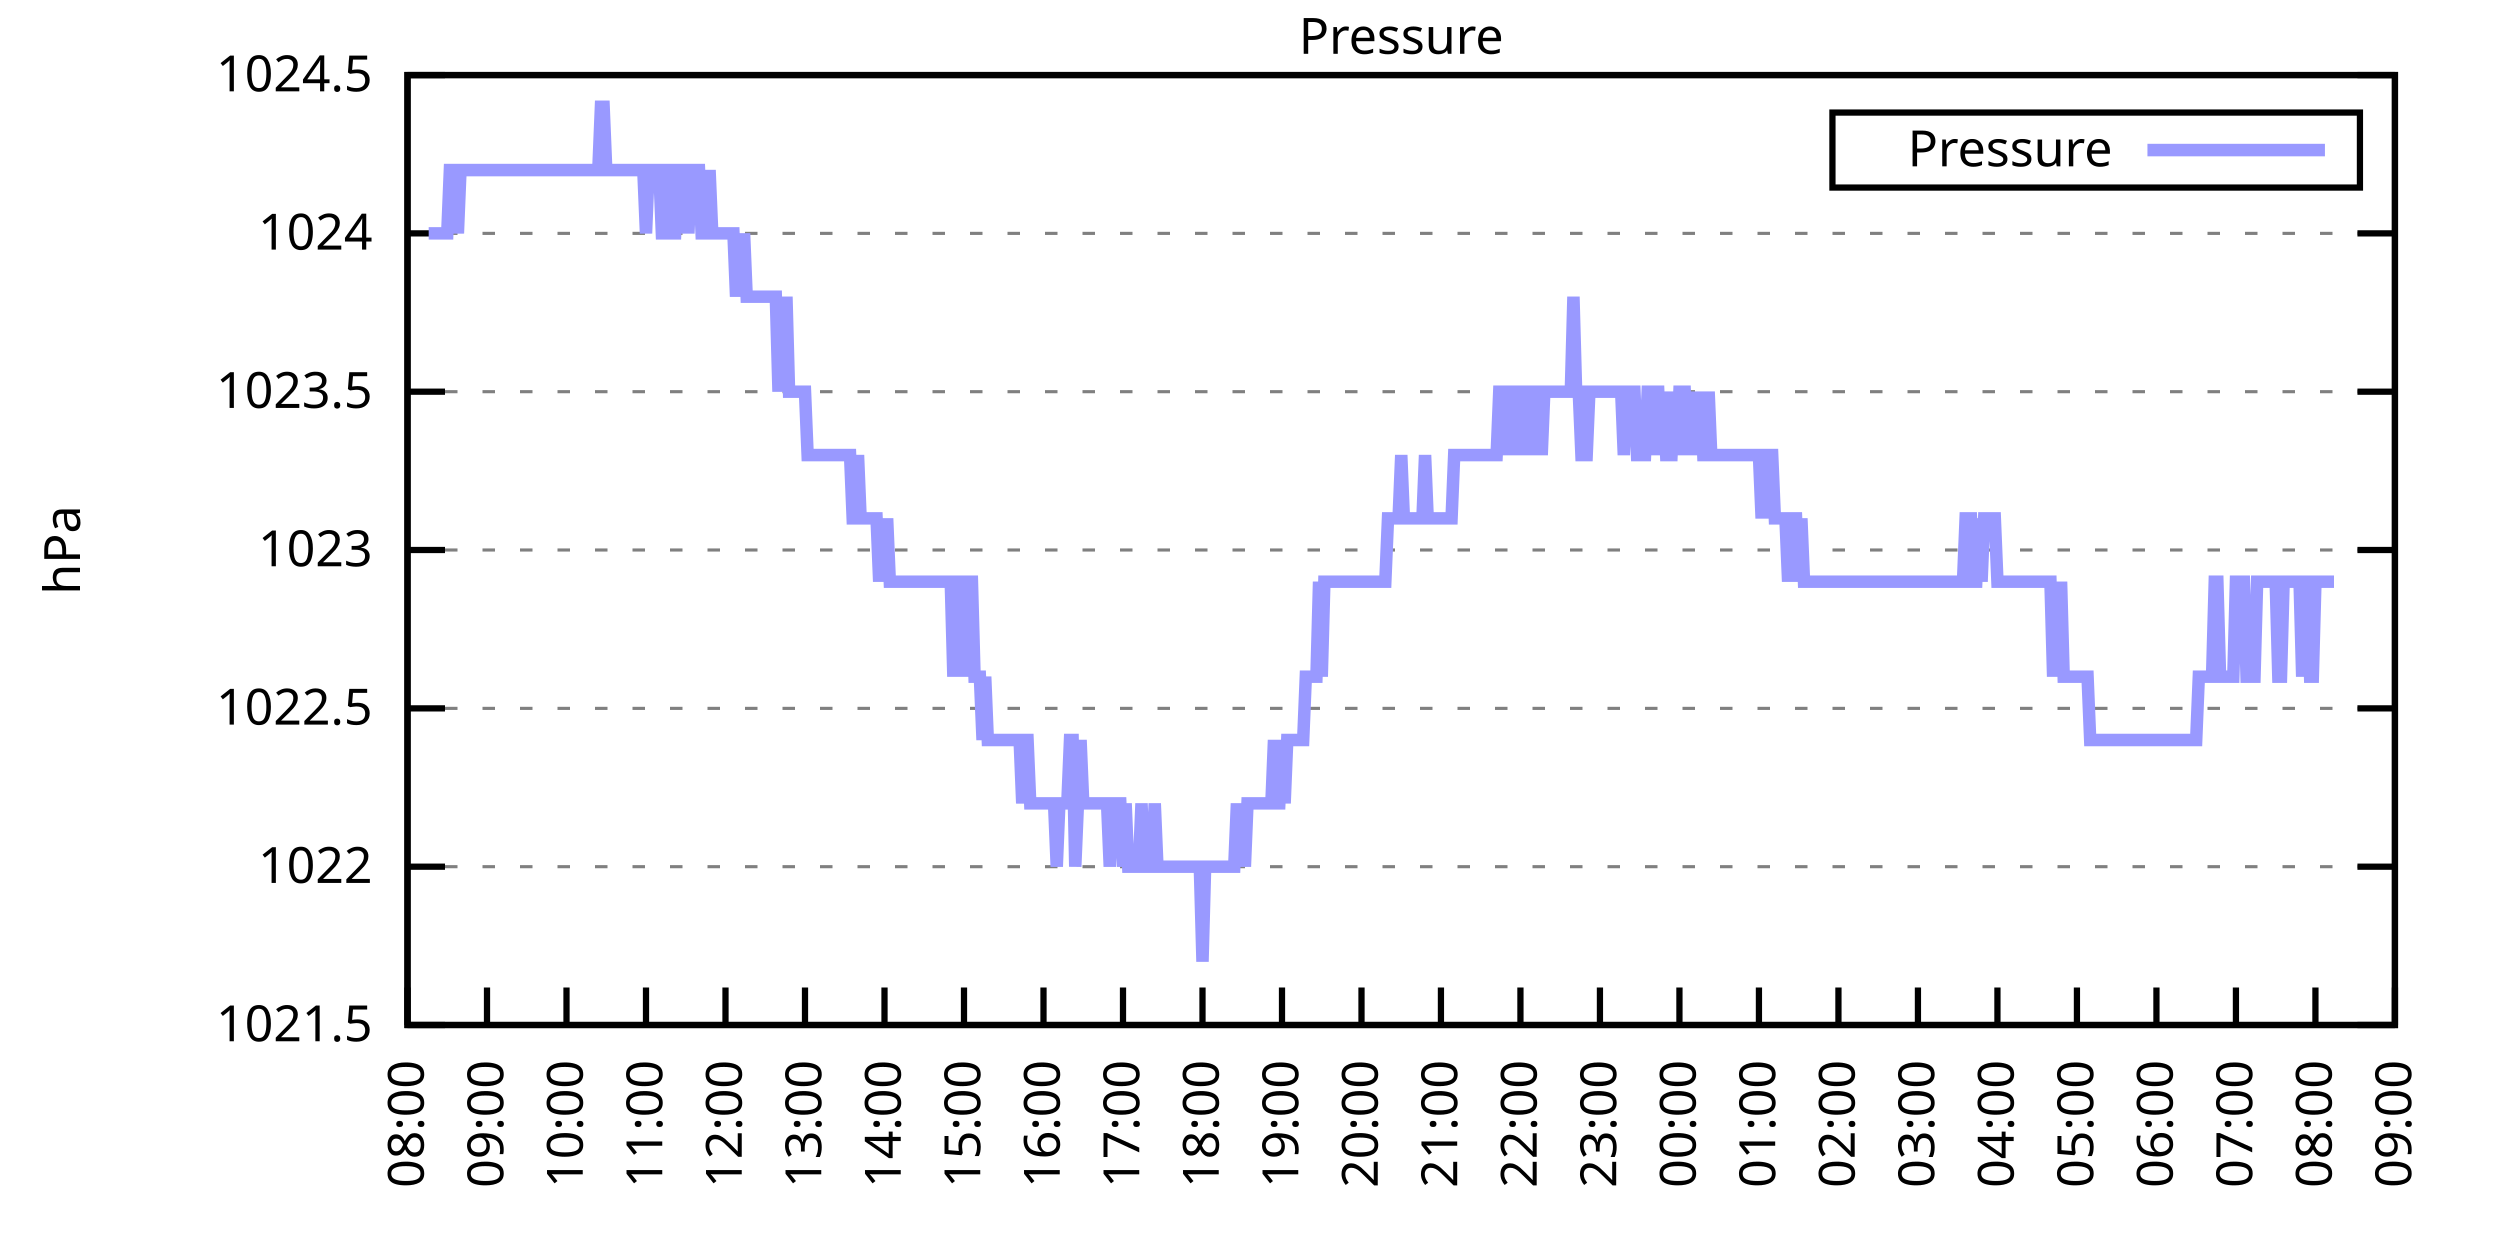
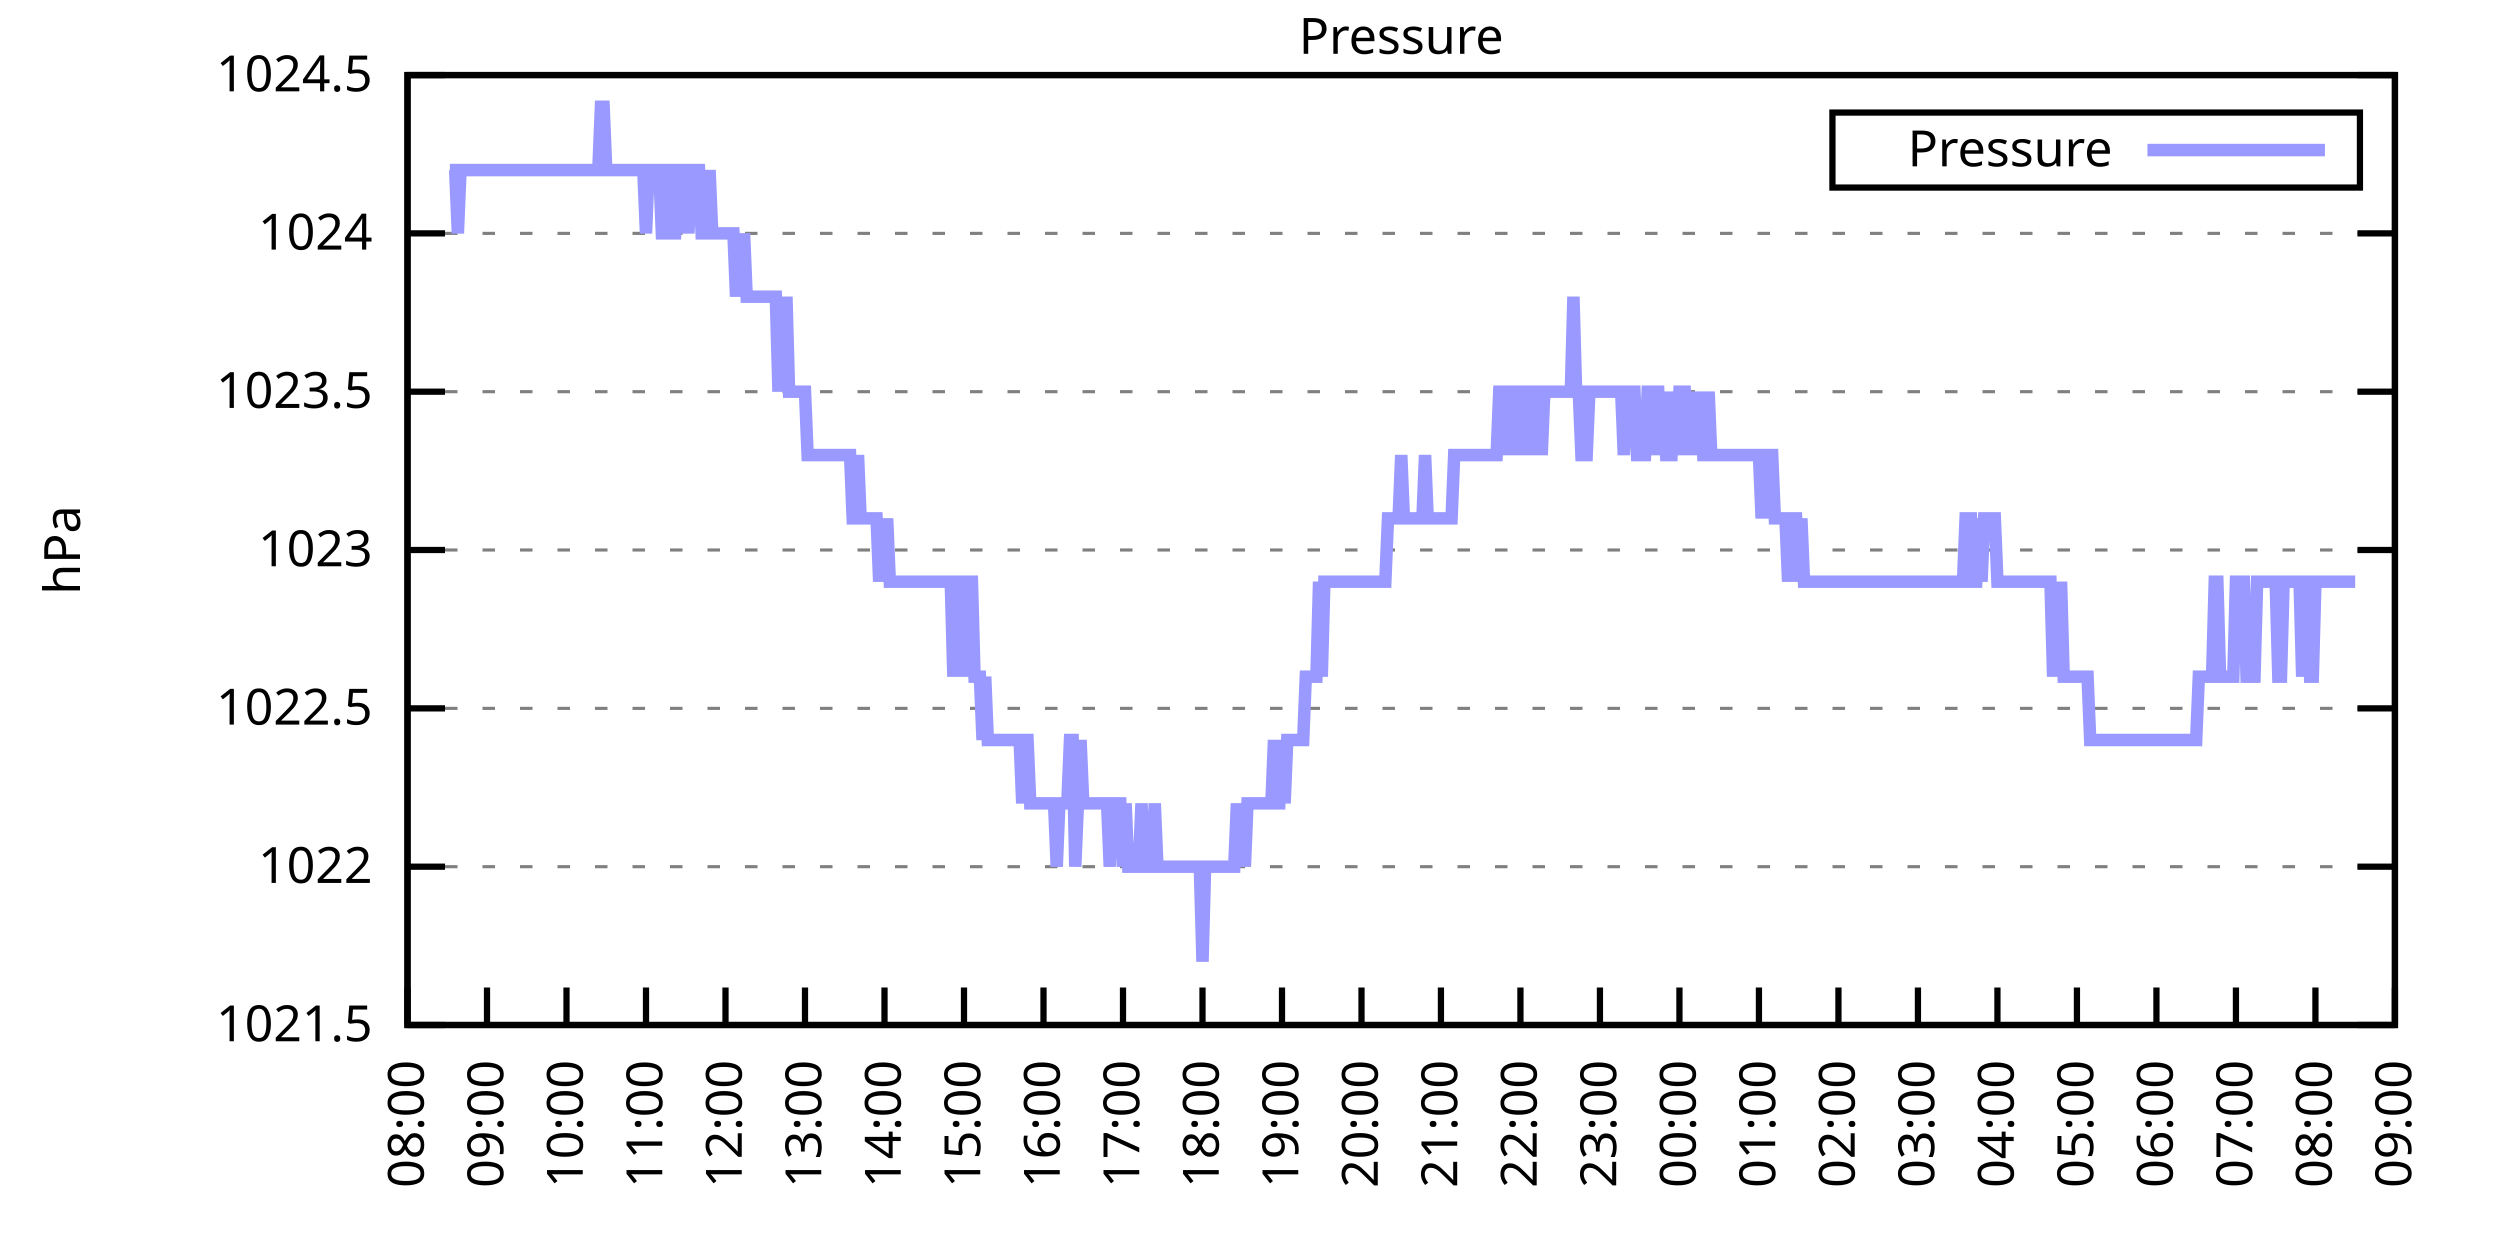
<svg xmlns="http://www.w3.org/2000/svg" xmlns:xlink="http://www.w3.org/1999/xlink" width="400" height="200" viewBox="0 0 400 200">
  <g id="gnuplot_canvas">
    <rect x="0" y="0" width="400" height="200" fill="none" />
    <defs>
      <circle id="gpDot" r="0.5" stroke-width="0.5" stroke="currentColor" />
      <path id="gpPt0" stroke-width="0.333" stroke="currentColor" d="M-1,0 h2 M0,-1 v2" />
      <path id="gpPt1" stroke-width="0.333" stroke="currentColor" d="M-1,-1 L1,1 M1,-1 L-1,1" />
      <path id="gpPt2" stroke-width="0.333" stroke="currentColor" d="M-1,0 L1,0 M0,-1 L0,1 M-1,-1 L1,1 M-1,1 L1,-1" />
      <rect id="gpPt3" stroke-width="0.333" stroke="currentColor" x="-1" y="-1" width="2" height="2" />
      <rect id="gpPt4" stroke-width="0.333" stroke="currentColor" fill="currentColor" x="-1" y="-1" width="2" height="2" />
      <circle id="gpPt5" stroke-width="0.333" stroke="currentColor" cx="0" cy="0" r="1" />
      <use xlink:href="#gpPt5" id="gpPt6" fill="currentColor" stroke="none" />
      <path id="gpPt7" stroke-width="0.333" stroke="currentColor" d="M0,-1.33 L-1.33,0.67 L1.33,0.67 z" />
      <use xlink:href="#gpPt7" id="gpPt8" fill="currentColor" stroke="none" />
      <use xlink:href="#gpPt7" id="gpPt9" stroke="currentColor" transform="rotate(180)" />
      <use xlink:href="#gpPt9" id="gpPt10" fill="currentColor" stroke="none" />
      <use xlink:href="#gpPt3" id="gpPt11" stroke="currentColor" transform="rotate(45)" />
      <use xlink:href="#gpPt11" id="gpPt12" fill="currentColor" stroke="none" />
      <path id="gpPt13" stroke-width="0.333" stroke="currentColor" d="M0,1.330 L1.265,0.411 L0.782,-1.067 L-0.782,-1.076 L-1.265,0.411 z" />
      <use xlink:href="#gpPt13" id="gpPt14" fill="currentColor" stroke="none" />
      <filter id="textbox" filterUnits="objectBoundingBox" x="0" y="0" height="1" width="1">
        <feFlood flood-color="white" flood-opacity="1" result="bgnd" />
        <feComposite in="SourceGraphic" in2="bgnd" operator="atop" />
      </filter>
      <filter id="greybox" filterUnits="objectBoundingBox" x="0" y="0" height="1" width="1">
        <feFlood flood-color="lightgrey" flood-opacity="1" result="grey" />
        <feComposite in="SourceGraphic" in2="grey" operator="atop" />
      </filter>
    </defs>
    <g fill="none" color="white" stroke="currentColor" stroke-width="1.00" stroke-linecap="butt" stroke-linejoin="miter">
</g>
    <g fill="none" color="black" stroke="currentColor" stroke-width="1.00" stroke-linecap="butt" stroke-linejoin="miter">
      <g stroke="none" shape-rendering="crispEdges">
        <polygon fill="rgb(255, 255, 255)" points="65.20,164.00 383.18,164.00 383.18,12.02 65.20,12.02 " />
      </g>
    </g>
    <g fill="none" color="black" stroke="currentColor" stroke-width="1.00" stroke-linecap="butt" stroke-linejoin="miter">
</g>
    <g fill="none" color="black" stroke="black" stroke-width="0.50" stroke-linecap="butt" stroke-linejoin="miter">
</g>
    <g fill="none" color="gray" stroke="currentColor" stroke-width="0.50" stroke-linecap="butt" stroke-linejoin="miter">
      <path stroke="gray" stroke-dasharray="2,4" class="gridline" d="M65.20,164.00 L383.19,164.00  " />
    </g>
    <g fill="none" color="gray" stroke="gray" stroke-width="1.00" stroke-linecap="butt" stroke-linejoin="miter">
</g>
    <g fill="none" color="black" stroke="currentColor" stroke-width="1.00" stroke-linecap="butt" stroke-linejoin="miter">
      <path stroke="black" d="M65.20,164.00 L71.20,164.00 M383.19,164.00 L377.19,164.00  " />
      <g transform="translate(59.60,166.60)" stroke="none" fill="black" font-family="Sans" font-size="8.00" text-anchor="end">
        <text>
          <tspan font-family="Sans"> 1021.5</tspan>
        </text>
      </g>
    </g>
    <g fill="none" color="black" stroke="currentColor" stroke-width="1.00" stroke-linecap="butt" stroke-linejoin="miter">
</g>
    <g fill="none" color="black" stroke="black" stroke-width="0.50" stroke-linecap="butt" stroke-linejoin="miter">
</g>
    <g fill="none" color="gray" stroke="currentColor" stroke-width="0.50" stroke-linecap="butt" stroke-linejoin="miter">
      <path stroke="gray" stroke-dasharray="2,4" class="gridline" d="M65.20,138.67 L383.19,138.67  " />
    </g>
    <g fill="none" color="gray" stroke="gray" stroke-width="1.00" stroke-linecap="butt" stroke-linejoin="miter">
</g>
    <g fill="none" color="black" stroke="currentColor" stroke-width="1.00" stroke-linecap="butt" stroke-linejoin="miter">
      <path stroke="black" d="M65.20,138.67 L71.20,138.67 M383.19,138.67 L377.19,138.67  " />
      <g transform="translate(59.60,141.27)" stroke="none" fill="black" font-family="Sans" font-size="8.00" text-anchor="end">
        <text>
          <tspan font-family="Sans"> 1022</tspan>
        </text>
      </g>
    </g>
    <g fill="none" color="black" stroke="currentColor" stroke-width="1.00" stroke-linecap="butt" stroke-linejoin="miter">
</g>
    <g fill="none" color="black" stroke="black" stroke-width="0.50" stroke-linecap="butt" stroke-linejoin="miter">
</g>
    <g fill="none" color="gray" stroke="currentColor" stroke-width="0.50" stroke-linecap="butt" stroke-linejoin="miter">
      <path stroke="gray" stroke-dasharray="2,4" class="gridline" d="M65.20,113.34 L383.19,113.34  " />
    </g>
    <g fill="none" color="gray" stroke="gray" stroke-width="1.00" stroke-linecap="butt" stroke-linejoin="miter">
</g>
    <g fill="none" color="black" stroke="currentColor" stroke-width="1.00" stroke-linecap="butt" stroke-linejoin="miter">
      <path stroke="black" d="M65.20,113.34 L71.20,113.34 M383.19,113.34 L377.19,113.34  " />
      <g transform="translate(59.60,115.94)" stroke="none" fill="black" font-family="Sans" font-size="8.00" text-anchor="end">
        <text>
          <tspan font-family="Sans"> 1022.5</tspan>
        </text>
      </g>
    </g>
    <g fill="none" color="black" stroke="currentColor" stroke-width="1.00" stroke-linecap="butt" stroke-linejoin="miter">
</g>
    <g fill="none" color="black" stroke="black" stroke-width="0.50" stroke-linecap="butt" stroke-linejoin="miter">
</g>
    <g fill="none" color="gray" stroke="currentColor" stroke-width="0.50" stroke-linecap="butt" stroke-linejoin="miter">
      <path stroke="gray" stroke-dasharray="2,4" class="gridline" d="M65.20,88.00 L383.19,88.00  " />
    </g>
    <g fill="none" color="gray" stroke="gray" stroke-width="1.00" stroke-linecap="butt" stroke-linejoin="miter">
</g>
    <g fill="none" color="black" stroke="currentColor" stroke-width="1.00" stroke-linecap="butt" stroke-linejoin="miter">
      <path stroke="black" d="M65.20,88.00 L71.20,88.00 M383.19,88.00 L377.19,88.00  " />
      <g transform="translate(59.60,90.60)" stroke="none" fill="black" font-family="Sans" font-size="8.00" text-anchor="end">
        <text>
          <tspan font-family="Sans"> 1023</tspan>
        </text>
      </g>
    </g>
    <g fill="none" color="black" stroke="currentColor" stroke-width="1.00" stroke-linecap="butt" stroke-linejoin="miter">
</g>
    <g fill="none" color="black" stroke="black" stroke-width="0.50" stroke-linecap="butt" stroke-linejoin="miter">
</g>
    <g fill="none" color="gray" stroke="currentColor" stroke-width="0.50" stroke-linecap="butt" stroke-linejoin="miter">
      <path stroke="gray" stroke-dasharray="2,4" class="gridline" d="M65.20,62.67 L383.19,62.67  " />
    </g>
    <g fill="none" color="gray" stroke="gray" stroke-width="1.00" stroke-linecap="butt" stroke-linejoin="miter">
</g>
    <g fill="none" color="black" stroke="currentColor" stroke-width="1.00" stroke-linecap="butt" stroke-linejoin="miter">
      <path stroke="black" d="M65.20,62.67 L71.20,62.67 M383.19,62.67 L377.19,62.67  " />
      <g transform="translate(59.60,65.27)" stroke="none" fill="black" font-family="Sans" font-size="8.00" text-anchor="end">
        <text>
          <tspan font-family="Sans"> 1023.5</tspan>
        </text>
      </g>
    </g>
    <g fill="none" color="black" stroke="currentColor" stroke-width="1.00" stroke-linecap="butt" stroke-linejoin="miter">
</g>
    <g fill="none" color="black" stroke="black" stroke-width="0.50" stroke-linecap="butt" stroke-linejoin="miter">
</g>
    <g fill="none" color="gray" stroke="currentColor" stroke-width="0.50" stroke-linecap="butt" stroke-linejoin="miter">
      <path stroke="gray" stroke-dasharray="2,4" class="gridline" d="M65.20,37.34 L383.19,37.34  " />
    </g>
    <g fill="none" color="gray" stroke="gray" stroke-width="1.00" stroke-linecap="butt" stroke-linejoin="miter">
</g>
    <g fill="none" color="black" stroke="currentColor" stroke-width="1.00" stroke-linecap="butt" stroke-linejoin="miter">
      <path stroke="black" d="M65.20,37.34 L71.20,37.34 M383.19,37.34 L377.19,37.34  " />
      <g transform="translate(59.60,39.94)" stroke="none" fill="black" font-family="Sans" font-size="8.00" text-anchor="end">
        <text>
          <tspan font-family="Sans"> 1024</tspan>
        </text>
      </g>
    </g>
    <g fill="none" color="black" stroke="currentColor" stroke-width="1.00" stroke-linecap="butt" stroke-linejoin="miter">
</g>
    <g fill="none" color="black" stroke="black" stroke-width="0.50" stroke-linecap="butt" stroke-linejoin="miter">
</g>
    <g fill="none" color="gray" stroke="currentColor" stroke-width="0.50" stroke-linecap="butt" stroke-linejoin="miter">
      <path stroke="gray" stroke-dasharray="2,4" class="gridline" d="M65.20,12.01 L383.19,12.01  " />
    </g>
    <g fill="none" color="gray" stroke="gray" stroke-width="1.00" stroke-linecap="butt" stroke-linejoin="miter">
</g>
    <g fill="none" color="black" stroke="currentColor" stroke-width="1.00" stroke-linecap="butt" stroke-linejoin="miter">
      <path stroke="black" d="M65.20,12.01 L71.20,12.01 M383.19,12.01 L377.19,12.01  " />
      <g transform="translate(59.60,14.61)" stroke="none" fill="black" font-family="Sans" font-size="8.00" text-anchor="end">
        <text>
          <tspan font-family="Sans"> 1024.5</tspan>
        </text>
      </g>
    </g>
    <g fill="none" color="black" stroke="currentColor" stroke-width="1.00" stroke-linecap="butt" stroke-linejoin="miter">
      <path stroke="black" d="M65.20,164.00 L65.20,158.00  " />
      <g transform="translate(67.80,169.60) rotate(270.00)" stroke="none" fill="black" font-family="Sans" font-size="8.00" text-anchor="end">
        <text>
          <tspan font-family="Sans">08:00</tspan>
        </text>
      </g>
    </g>
    <g fill="none" color="black" stroke="currentColor" stroke-width="1.00" stroke-linecap="butt" stroke-linejoin="miter">
      <path stroke="black" d="M77.92,164.00 L77.92,158.00  " />
      <g transform="translate(80.52,169.60) rotate(270.00)" stroke="none" fill="black" font-family="Sans" font-size="8.00" text-anchor="end">
        <text>
          <tspan font-family="Sans">09:00</tspan>
        </text>
      </g>
    </g>
    <g fill="none" color="black" stroke="currentColor" stroke-width="1.00" stroke-linecap="butt" stroke-linejoin="miter">
      <path stroke="black" d="M90.64,164.00 L90.64,158.00  " />
      <g transform="translate(93.24,169.60) rotate(270.00)" stroke="none" fill="black" font-family="Sans" font-size="8.00" text-anchor="end">
        <text>
          <tspan font-family="Sans">10:00</tspan>
        </text>
      </g>
    </g>
    <g fill="none" color="black" stroke="currentColor" stroke-width="1.00" stroke-linecap="butt" stroke-linejoin="miter">
      <path stroke="black" d="M103.36,164.00 L103.36,158.00  " />
      <g transform="translate(105.96,169.60) rotate(270.00)" stroke="none" fill="black" font-family="Sans" font-size="8.00" text-anchor="end">
        <text>
          <tspan font-family="Sans">11:00</tspan>
        </text>
      </g>
    </g>
    <g fill="none" color="black" stroke="currentColor" stroke-width="1.00" stroke-linecap="butt" stroke-linejoin="miter">
      <path stroke="black" d="M116.08,164.00 L116.08,158.00  " />
      <g transform="translate(118.68,169.60) rotate(270.00)" stroke="none" fill="black" font-family="Sans" font-size="8.00" text-anchor="end">
        <text>
          <tspan font-family="Sans">12:00</tspan>
        </text>
      </g>
    </g>
    <g fill="none" color="black" stroke="currentColor" stroke-width="1.00" stroke-linecap="butt" stroke-linejoin="miter">
      <path stroke="black" d="M128.80,164.00 L128.80,158.00  " />
      <g transform="translate(131.40,169.60) rotate(270.00)" stroke="none" fill="black" font-family="Sans" font-size="8.00" text-anchor="end">
        <text>
          <tspan font-family="Sans">13:00</tspan>
        </text>
      </g>
    </g>
    <g fill="none" color="black" stroke="currentColor" stroke-width="1.00" stroke-linecap="butt" stroke-linejoin="miter">
      <path stroke="black" d="M141.52,164.00 L141.52,158.00  " />
      <g transform="translate(144.12,169.60) rotate(270.00)" stroke="none" fill="black" font-family="Sans" font-size="8.00" text-anchor="end">
        <text>
          <tspan font-family="Sans">14:00</tspan>
        </text>
      </g>
    </g>
    <g fill="none" color="black" stroke="currentColor" stroke-width="1.00" stroke-linecap="butt" stroke-linejoin="miter">
      <path stroke="black" d="M154.24,164.00 L154.24,158.00  " />
      <g transform="translate(156.84,169.60) rotate(270.00)" stroke="none" fill="black" font-family="Sans" font-size="8.00" text-anchor="end">
        <text>
          <tspan font-family="Sans">15:00</tspan>
        </text>
      </g>
    </g>
    <g fill="none" color="black" stroke="currentColor" stroke-width="1.00" stroke-linecap="butt" stroke-linejoin="miter">
      <path stroke="black" d="M166.96,164.00 L166.96,158.00  " />
      <g transform="translate(169.56,169.60) rotate(270.00)" stroke="none" fill="black" font-family="Sans" font-size="8.00" text-anchor="end">
        <text>
          <tspan font-family="Sans">16:00</tspan>
        </text>
      </g>
    </g>
    <g fill="none" color="black" stroke="currentColor" stroke-width="1.00" stroke-linecap="butt" stroke-linejoin="miter">
      <path stroke="black" d="M179.68,164.00 L179.68,158.00  " />
      <g transform="translate(182.28,169.60) rotate(270.00)" stroke="none" fill="black" font-family="Sans" font-size="8.00" text-anchor="end">
        <text>
          <tspan font-family="Sans">17:00</tspan>
        </text>
      </g>
    </g>
    <g fill="none" color="black" stroke="currentColor" stroke-width="1.00" stroke-linecap="butt" stroke-linejoin="miter">
      <path stroke="black" d="M192.40,164.00 L192.40,158.00  " />
      <g transform="translate(195.00,169.60) rotate(270.00)" stroke="none" fill="black" font-family="Sans" font-size="8.00" text-anchor="end">
        <text>
          <tspan font-family="Sans">18:00</tspan>
        </text>
      </g>
    </g>
    <g fill="none" color="black" stroke="currentColor" stroke-width="1.00" stroke-linecap="butt" stroke-linejoin="miter">
      <path stroke="black" d="M205.12,164.00 L205.12,158.00  " />
      <g transform="translate(207.72,169.60) rotate(270.00)" stroke="none" fill="black" font-family="Sans" font-size="8.00" text-anchor="end">
        <text>
          <tspan font-family="Sans">19:00</tspan>
        </text>
      </g>
    </g>
    <g fill="none" color="black" stroke="currentColor" stroke-width="1.00" stroke-linecap="butt" stroke-linejoin="miter">
      <path stroke="black" d="M217.84,164.00 L217.84,158.00  " />
      <g transform="translate(220.44,169.60) rotate(270.00)" stroke="none" fill="black" font-family="Sans" font-size="8.00" text-anchor="end">
        <text>
          <tspan font-family="Sans">20:00</tspan>
        </text>
      </g>
    </g>
    <g fill="none" color="black" stroke="currentColor" stroke-width="1.00" stroke-linecap="butt" stroke-linejoin="miter">
      <path stroke="black" d="M230.55,164.00 L230.55,158.00  " />
      <g transform="translate(233.15,169.60) rotate(270.00)" stroke="none" fill="black" font-family="Sans" font-size="8.00" text-anchor="end">
        <text>
          <tspan font-family="Sans">21:00</tspan>
        </text>
      </g>
    </g>
    <g fill="none" color="black" stroke="currentColor" stroke-width="1.00" stroke-linecap="butt" stroke-linejoin="miter">
      <path stroke="black" d="M243.27,164.00 L243.27,158.00  " />
      <g transform="translate(245.87,169.60) rotate(270.00)" stroke="none" fill="black" font-family="Sans" font-size="8.00" text-anchor="end">
        <text>
          <tspan font-family="Sans">22:00</tspan>
        </text>
      </g>
    </g>
    <g fill="none" color="black" stroke="currentColor" stroke-width="1.00" stroke-linecap="butt" stroke-linejoin="miter">
      <path stroke="black" d="M255.99,164.00 L255.99,158.00  " />
      <g transform="translate(258.59,169.60) rotate(270.00)" stroke="none" fill="black" font-family="Sans" font-size="8.00" text-anchor="end">
        <text>
          <tspan font-family="Sans">23:00</tspan>
        </text>
      </g>
    </g>
    <g fill="none" color="black" stroke="currentColor" stroke-width="1.00" stroke-linecap="butt" stroke-linejoin="miter">
      <path stroke="black" d="M268.71,164.00 L268.71,158.00  " />
      <g transform="translate(271.31,169.60) rotate(270.00)" stroke="none" fill="black" font-family="Sans" font-size="8.00" text-anchor="end">
        <text>
          <tspan font-family="Sans">00:00</tspan>
        </text>
      </g>
    </g>
    <g fill="none" color="black" stroke="currentColor" stroke-width="1.00" stroke-linecap="butt" stroke-linejoin="miter">
      <path stroke="black" d="M281.43,164.00 L281.43,158.00  " />
      <g transform="translate(284.03,169.60) rotate(270.00)" stroke="none" fill="black" font-family="Sans" font-size="8.00" text-anchor="end">
        <text>
          <tspan font-family="Sans">01:00</tspan>
        </text>
      </g>
    </g>
    <g fill="none" color="black" stroke="currentColor" stroke-width="1.00" stroke-linecap="butt" stroke-linejoin="miter">
      <path stroke="black" d="M294.15,164.00 L294.15,158.00  " />
      <g transform="translate(296.75,169.60) rotate(270.00)" stroke="none" fill="black" font-family="Sans" font-size="8.00" text-anchor="end">
        <text>
          <tspan font-family="Sans">02:00</tspan>
        </text>
      </g>
    </g>
    <g fill="none" color="black" stroke="currentColor" stroke-width="1.00" stroke-linecap="butt" stroke-linejoin="miter">
      <path stroke="black" d="M306.87,164.00 L306.87,158.00  " />
      <g transform="translate(309.47,169.60) rotate(270.00)" stroke="none" fill="black" font-family="Sans" font-size="8.00" text-anchor="end">
        <text>
          <tspan font-family="Sans">03:00</tspan>
        </text>
      </g>
    </g>
    <g fill="none" color="black" stroke="currentColor" stroke-width="1.00" stroke-linecap="butt" stroke-linejoin="miter">
      <path stroke="black" d="M319.59,164.00 L319.59,158.00  " />
      <g transform="translate(322.19,169.60) rotate(270.00)" stroke="none" fill="black" font-family="Sans" font-size="8.00" text-anchor="end">
        <text>
          <tspan font-family="Sans">04:00</tspan>
        </text>
      </g>
    </g>
    <g fill="none" color="black" stroke="currentColor" stroke-width="1.00" stroke-linecap="butt" stroke-linejoin="miter">
      <path stroke="black" d="M332.31,164.00 L332.31,158.00  " />
      <g transform="translate(334.91,169.60) rotate(270.00)" stroke="none" fill="black" font-family="Sans" font-size="8.00" text-anchor="end">
        <text>
          <tspan font-family="Sans">05:00</tspan>
        </text>
      </g>
    </g>
    <g fill="none" color="black" stroke="currentColor" stroke-width="1.00" stroke-linecap="butt" stroke-linejoin="miter">
      <path stroke="black" d="M345.03,164.00 L345.03,158.00  " />
      <g transform="translate(347.63,169.60) rotate(270.00)" stroke="none" fill="black" font-family="Sans" font-size="8.00" text-anchor="end">
        <text>
          <tspan font-family="Sans">06:00</tspan>
        </text>
      </g>
    </g>
    <g fill="none" color="black" stroke="currentColor" stroke-width="1.00" stroke-linecap="butt" stroke-linejoin="miter">
      <path stroke="black" d="M357.75,164.00 L357.75,158.00  " />
      <g transform="translate(360.35,169.60) rotate(270.00)" stroke="none" fill="black" font-family="Sans" font-size="8.00" text-anchor="end">
        <text>
          <tspan font-family="Sans">07:00</tspan>
        </text>
      </g>
    </g>
    <g fill="none" color="black" stroke="currentColor" stroke-width="1.00" stroke-linecap="butt" stroke-linejoin="miter">
      <path stroke="black" d="M370.47,164.00 L370.47,158.00  " />
      <g transform="translate(373.07,169.60) rotate(270.00)" stroke="none" fill="black" font-family="Sans" font-size="8.00" text-anchor="end">
        <text>
          <tspan font-family="Sans">08:00</tspan>
        </text>
      </g>
    </g>
    <g fill="none" color="black" stroke="currentColor" stroke-width="1.00" stroke-linecap="butt" stroke-linejoin="miter">
      <path stroke="black" d="M383.19,164.00 L383.19,158.00  " />
      <g transform="translate(385.79,169.60) rotate(270.00)" stroke="none" fill="black" font-family="Sans" font-size="8.00" text-anchor="end">
        <text>
          <tspan font-family="Sans">09:00</tspan>
        </text>
      </g>
    </g>
    <g fill="none" color="black" stroke="currentColor" stroke-width="1.00" stroke-linecap="butt" stroke-linejoin="miter">
</g>
    <g fill="none" color="black" stroke="currentColor" stroke-width="1.00" stroke-linecap="butt" stroke-linejoin="miter">
      <path stroke="black" d="M65.20,12.01 L65.20,164.00 L383.19,164.00 L383.19,12.01 L65.20,12.01 Z  " />
    </g>
    <g fill="none" color="black" stroke="currentColor" stroke-width="1.00" stroke-linecap="butt" stroke-linejoin="miter">
</g>
    <g fill="none" color="black" stroke="currentColor" stroke-width="1.00" stroke-linecap="butt" stroke-linejoin="miter">
      <path stroke="black" d="M293.19,30.01 L293.19,18.01 L377.59,18.01 L377.59,30.01 L293.19,30.01 Z  " />
    </g>
    <g id="Pressure_plot_1">
      <g fill="none" color="white" stroke="black" stroke-width="2.00" stroke-linecap="butt" stroke-linejoin="miter">
</g>
      <g fill="none" color="black" stroke="currentColor" stroke-width="2.00" stroke-linecap="butt" stroke-linejoin="miter">
        <g transform="translate(337.99,26.61)" stroke="none" fill="black" font-family="Sans" font-size="8.00" text-anchor="end">
          <text>
            <tspan font-family="Sans">Pressure</tspan>
          </text>
        </g>
      </g>
      <g fill="none" color="black" stroke="currentColor" stroke-width="2.00" stroke-linecap="butt" stroke-linejoin="miter">
-         <path stroke="rgb(153, 153, 255)" d="M343.59,24.01 L371.99,24.01 M68.59,37.34 L69.02,37.34 L69.44,37.34 L69.86,37.34 L70.29,37.34 L70.71,37.34   L71.14,37.34 L71.56,37.34 L71.98,27.21 L72.41,27.21 L72.83,27.21 L73.26,37.34 L73.68,27.21 L74.10,27.21   L74.53,27.21 L74.95,27.21 L75.38,27.21 L75.80,27.21 L76.22,27.21 L76.65,27.21 L77.07,27.21 L77.50,27.21   L77.92,27.21 L78.34,27.21 L78.77,27.21 L79.19,27.21 L79.62,27.21 L80.04,27.21 L80.46,27.21 L80.89,27.21   L81.31,27.21 L81.74,27.21 L82.16,27.21 L82.58,27.21 L83.01,27.21 L83.43,27.21 L83.86,27.21 L84.28,27.21   L84.70,27.21 L85.13,27.21 L85.55,27.21 L85.98,27.21 L86.40,27.21 L86.82,27.21 L87.25,27.21 L87.67,27.21   L88.10,27.21 L88.52,27.21 L88.94,27.21 L89.37,27.21 L89.79,27.21 L90.22,27.21 L90.64,27.21 L91.06,27.21   L91.49,27.21 L91.91,27.21 L92.34,27.21 L92.76,27.21 L93.18,27.21 L93.61,27.21 L94.03,27.21 L94.46,27.21   L94.88,27.21 L95.30,27.21 L95.73,27.21 L96.15,17.08 L96.58,17.08 L97.00,27.21 L97.42,27.21 L97.85,27.21   L98.27,27.21 L98.69,27.21 L99.12,27.21 L99.54,27.21 L99.97,27.21 L100.39,27.21 L100.81,27.21 L101.24,27.21   L101.66,27.21 L102.09,27.21 L102.51,27.21 L102.93,27.21 L103.36,37.34 L103.78,27.21 L104.21,27.21 L104.63,27.21   L105.05,27.21 L105.48,27.21 L105.90,37.34 L106.33,37.34 L106.75,27.21 L107.17,27.21 L107.60,37.34 L108.02,37.34   L108.45,27.21 L108.87,27.21 L109.29,37.34 L109.72,27.21 L110.14,37.34 L110.57,27.21 L110.99,27.21 L111.41,27.21   L111.84,27.21 L112.26,37.34 L112.69,37.34 L113.11,37.34 L113.53,27.21 L113.96,37.34 L114.38,37.34 L114.81,37.34   L115.23,37.34 L115.65,37.34 L116.08,37.34 L116.50,37.34 L116.93,37.34 L117.35,37.34 L117.77,47.47 L118.20,37.34   L118.62,47.47 L119.05,37.34 L119.47,47.47 L119.89,47.47 L120.32,47.47 L120.74,47.47 L121.17,47.47 L121.59,47.47   L122.01,47.47 L122.44,47.47 L122.86,47.47 L123.29,47.47 L123.71,47.47 L124.13,47.47 L124.56,62.67 L124.98,47.47   L125.41,62.67 L125.83,47.47 L126.25,62.67 L126.68,62.67 L127.10,62.67 L127.53,62.67 L127.95,62.67 L128.37,62.67   L128.80,62.67 L129.22,72.81 L129.65,72.81 L130.07,72.81 L130.49,72.81 L130.92,72.81 L131.34,72.81 L131.77,72.81   L132.19,72.81 L132.61,72.81 L133.04,72.81 L133.46,72.81 L133.89,72.81 L134.31,72.81 L134.73,72.81 L135.16,72.81   L135.58,72.81 L136.01,72.81 L136.43,82.94 L136.85,82.94 L137.28,72.81 L137.70,82.94 L138.13,82.94 L138.55,82.94   L138.97,82.94 L139.40,82.94 L139.82,82.94 L140.25,82.94 L140.67,93.07 L141.09,82.94 L141.52,93.07 L141.94,82.94   L142.37,93.07 L142.79,93.07 L143.21,93.07 L143.64,93.07 L144.06,93.07 L144.49,93.07 L144.91,93.07 L145.33,93.07   L145.76,93.07 L146.18,93.07 L146.61,93.07 L147.03,93.07 L147.45,93.07 L147.88,93.07 L148.30,93.07 L148.73,93.07   L149.15,93.07 L149.57,93.07 L150.00,93.07 L150.42,93.07 L150.85,93.07 L151.27,93.07 L151.69,93.07 L152.12,93.07   L152.54,108.27 L152.97,93.07 L153.39,93.07 L153.81,93.07 L154.24,108.27 L154.66,93.07 L155.09,93.07 L155.51,93.07   L155.93,108.27 L156.36,108.27 L156.78,108.27 L157.21,118.40 L157.63,108.27 L158.05,118.40 L158.48,118.40 L158.90,118.40   L159.33,118.40 L159.75,118.40 L160.17,118.40 L160.60,118.40 L161.02,118.40 L161.44,118.40 L161.87,118.40 L162.29,118.40   L162.72,118.40 L163.14,118.40 L163.56,128.54 L163.99,118.40 L164.41,118.40 L164.84,128.54 L165.26,128.54 L165.68,128.54   L166.11,128.54 L166.53,128.54 L166.96,128.54 L167.38,128.54 L167.80,128.54 L168.23,128.54 L168.65,128.54 L169.08,138.67   L169.50,128.54 L169.92,128.54 L170.35,128.54 L170.77,128.54 L171.20,118.40 L171.62,118.40 L172.04,138.67 L172.47,128.54   L172.89,118.40 L173.32,128.54 L173.74,128.54 L174.16,128.54 L174.59,128.54 L175.01,128.54 L175.44,128.54 L175.86,128.54   L176.28,128.54 L176.71,128.54 L177.13,128.54 L177.56,138.67 L177.98,128.54 L178.40,128.54 L178.83,128.54 L179.25,128.54   L179.68,138.67 L180.10,128.54 L180.52,138.67 L180.95,138.67 L181.37,138.67 L181.80,138.67 L182.22,138.67 L182.64,128.54   L183.07,138.67 L183.49,138.67 L183.92,138.67 L184.34,138.67 L184.76,128.54 L185.19,138.67 L185.61,138.67 L186.04,138.67   L186.46,138.67 L186.88,138.67 L187.31,138.67 L187.73,138.67 L188.16,138.67 L188.58,138.67 L189.00,138.67 L189.43,138.67   L189.85,138.67 L190.28,138.67 L190.70,138.67 L191.12,138.67 L191.55,138.67 L191.97,138.67 L192.40,153.87 L192.82,138.67   L193.24,138.67 L193.67,138.67 L194.09,138.67 L194.52,138.67 L194.94,138.67 L195.36,138.67 L195.79,138.67 L196.21,138.67   L196.64,138.67 L197.06,138.67 L197.48,138.67 L197.91,128.54 L198.33,138.67 L198.76,128.54 L199.18,138.67 L199.60,128.54   L200.03,128.54 L200.45,128.54 L200.88,128.54 L201.30,128.54 L201.72,128.54 L202.15,128.54 L202.57,128.54 L203.00,128.54   L203.42,128.54 L203.84,118.40 L204.27,128.54 L204.69,128.54 L205.12,118.40 L205.54,128.54 L205.96,118.40 L206.39,118.40   L206.81,118.40 L207.24,118.40 L207.66,118.40 L208.08,118.40 L208.51,118.40 L208.93,108.27 L209.36,108.27 L209.78,108.27   L210.20,108.27 L210.63,108.27 L211.05,93.07 L211.48,108.27 L211.90,93.07 L212.32,93.07 L212.75,93.07 L213.17,93.07   L213.60,93.07 L214.02,93.07 L214.44,93.07 L214.87,93.07 L215.29,93.07 L215.72,93.07 L216.14,93.07 L216.56,93.07   L216.99,93.07 L217.41,93.07 L217.84,93.07 L218.26,93.07 L218.68,93.07 L219.11,93.07 L219.53,93.07 L219.96,93.07   L220.38,93.07 L220.80,93.07 L221.23,93.07 L221.65,93.07 L222.08,82.94 L222.50,82.94 L222.92,82.94 L223.35,82.94   L223.77,82.94 L224.20,72.81 L224.62,82.94 L225.04,82.94 L225.47,82.94 L225.89,82.94 L226.31,82.94 L226.74,82.94   L227.16,82.94 L227.59,82.94 L228.01,72.81 L228.43,82.94 L228.86,82.94 L229.28,82.94 L229.71,82.94 L230.13,82.94   L230.55,82.94 L230.98,82.94 L231.40,82.94 L231.83,82.94 L232.25,82.94 L232.67,72.81 L233.10,72.81 L233.52,72.81   L233.95,72.81 L234.37,72.81 L234.79,72.81 L235.22,72.81 L235.64,72.81 L236.07,72.81 L236.49,72.81 L236.91,72.81   L237.34,72.81 L237.76,72.81 L238.19,72.81 L238.61,72.81 L239.03,72.81 L239.46,72.81 L239.88,62.67 L240.31,62.67   L240.73,72.81 L241.15,62.67 L241.58,62.67 L242.00,72.81 L242.43,62.67 L242.85,62.67 L243.27,62.67 L243.70,72.81   L244.12,62.67 L244.55,62.67 L244.97,62.67 L245.39,72.81 L245.82,62.67 L246.24,62.67 L246.67,72.81 L247.09,62.67   L247.51,62.67 L247.94,62.67 L248.36,62.67 L248.79,62.67 L249.21,62.67 L249.63,62.67 L250.06,62.67 L250.48,62.67   L250.91,62.67 L251.33,62.67 L251.75,47.47 L252.18,62.67 L252.60,62.67 L253.03,72.81 L253.45,72.81 L253.87,72.81   L254.30,62.67 L254.72,62.67 L255.15,62.67 L255.57,62.67 L255.99,62.67 L256.42,62.67 L256.84,62.67 L257.27,62.67   L257.69,62.67 L258.11,62.67 L258.54,62.67 L258.96,62.67 L259.39,62.67 L259.81,72.81 L260.23,62.67 L260.66,62.67   L261.08,62.67 L261.51,62.67 L261.93,72.81 L262.35,72.81 L262.78,72.81 L263.20,72.81 L263.63,62.67 L264.05,62.67   L264.47,72.81 L264.90,62.67 L265.32,62.67 L265.75,72.81 L266.17,62.67 L266.59,72.81 L267.02,72.81 L267.44,72.81   L267.87,62.67 L268.29,72.81 L268.71,62.67 L269.14,62.67 L269.56,62.67 L269.99,72.81 L270.41,62.67 L270.83,72.81   L271.26,62.67 L271.68,72.81 L272.11,62.67 L272.53,72.81 L272.95,72.81 L273.38,62.67 L273.80,72.81 L274.23,72.81   L274.65,72.81 L275.07,72.81 L275.50,72.81 L275.92,72.81 L276.35,72.81 L276.77,72.81 L277.19,72.81 L277.62,72.81   L278.04,72.81 L278.47,72.81 L278.89,72.81 L279.31,72.81 L279.74,72.81 L280.16,72.81 L280.59,72.81 L281.01,72.81   L281.43,72.81 L281.86,82.94 L282.28,72.81 L282.71,82.94 L283.13,72.81 L283.55,72.81 L283.98,82.94 L284.40,82.94   L284.83,82.94 L285.25,82.94 L285.67,82.94 L286.10,93.07 L286.52,82.94 L286.95,82.94 L287.37,82.94 L287.79,93.07   L288.22,82.94 L288.64,93.07 L289.06,93.07 L289.49,93.07 L289.91,93.07 L290.34,93.07 L290.76,93.07 L291.18,93.07   L291.61,93.07 L292.03,93.07 L292.46,93.07 L292.88,93.07 L293.30,93.07 L293.73,93.07 L294.15,93.07 L294.58,93.07   L295.00,93.07 L295.42,93.07 L295.85,93.07 L296.27,93.07 L296.70,93.07 L297.12,93.07 L297.54,93.07 L297.97,93.07   L298.39,93.07 L298.82,93.07 L299.24,93.07 L299.66,93.07 L300.09,93.07 L300.51,93.07 L300.94,93.07 L301.36,93.07   L301.78,93.07 L302.21,93.07 L302.63,93.07 L303.06,93.07 L303.48,93.07 L303.90,93.07 L304.33,93.07 L304.75,93.07   L305.18,93.07 L305.60,93.07 L306.02,93.07 L306.45,93.07 L306.87,93.07 L307.30,93.07 L307.72,93.07 L308.14,93.07   L308.57,93.07 L308.99,93.07 L309.42,93.07 L309.84,93.07 L310.26,93.07 L310.69,93.07 L311.11,93.07 L311.54,93.07   L311.96,93.07 L312.38,93.07 L312.81,93.07 L313.23,93.07 L313.66,93.07 L314.08,93.07 L314.50,82.94 L314.93,82.94   L315.35,82.94 L315.78,93.07 L316.20,93.07 L316.62,82.94 L317.05,93.07 L317.47,82.94 L317.90,82.94 L318.32,82.94   L318.74,82.94 L319.17,82.94 L319.59,93.07 L320.02,93.07 L320.44,93.07 L320.86,93.07 L321.29,93.07 L321.71,93.07   L322.14,93.07 L322.56,93.07 L322.98,93.07 L323.41,93.07 L323.83,93.07 L324.26,93.07 L324.68,93.07 L325.10,93.07   L325.53,93.07 L325.95,93.07 L326.38,93.07 L326.80,93.07 L327.22,93.07 L327.65,93.07 L328.07,93.07 L328.50,108.27   L328.92,93.07 L329.34,108.27 L329.77,93.07 L330.19,108.27 L330.62,108.27 L331.04,108.27 L331.46,108.27 L331.89,108.27   L332.31,108.27 L332.74,108.27 L333.16,108.27 L333.58,108.27 L334.01,108.27 L334.43,118.40 L334.86,118.40 L335.28,118.40   L335.70,118.40 L336.13,118.40 L336.55,118.40 L336.98,118.40 L337.40,118.40 L337.82,118.40 L338.25,118.40 L338.67,118.40   L339.10,118.40 L339.52,118.40 L339.94,118.40 L340.37,118.40 L340.79,118.40 L341.22,118.40 L341.64,118.40 L342.06,118.40   L342.49,118.40 L342.91,118.40 L343.34,118.40 L343.76,118.40 L344.18,118.40 L344.61,118.40 L345.03,118.40 L345.46,118.40   L345.88,118.40 L346.30,118.40 L346.73,118.40 L347.15,118.40 L347.58,118.40 L348.00,118.40 L348.42,118.40 L348.85,118.40   L349.27,118.40 L349.70,118.40 L350.12,118.40 L350.54,118.40 L350.97,118.40 L351.39,118.40 L351.81,108.27 L352.24,108.27   L352.66,108.27 L353.09,108.27 L353.51,108.27 L353.93,108.27 L354.36,93.07 L354.78,93.07 L355.21,108.27 L355.63,108.27   L356.05,108.27 L356.48,108.27 L356.90,108.27 L357.33,108.27 L357.75,93.07 L358.17,93.07 L358.60,93.07 L359.02,93.07   L359.45,108.27 L359.87,108.27 L360.29,108.27 L360.72,108.27 L361.14,93.07 L361.57,93.07 L361.99,93.07 L362.41,93.07   L362.84,93.07 L363.26,93.07 L363.69,93.07 L364.11,93.07 L364.53,108.27 L364.96,108.27 L365.38,93.07 L365.81,93.07   L366.23,93.07 L366.65,93.07 L367.08,93.07 L367.50,93.07 L367.93,93.07 L368.35,108.27 L368.77,93.07 L369.20,93.07   L369.62,108.27 L370.05,108.27 L370.47,93.07 L370.89,93.07 L371.32,93.07 L371.74,93.07 L372.17,93.07 L372.59,93.07   L373.01,93.07 L373.44,93.07  " />
+         <path stroke="rgb(153, 153, 255)" d="M343.59,24.01 L371.99,24.01 M71.98,27.21 L72.41,27.21 L72.83,27.21 L73.26,37.34 L73.68,27.21 L74.10,27.21   L74.53,27.21 L74.95,27.21 L75.38,27.21 L75.80,27.21 L76.22,27.21 L76.65,27.21 L77.07,27.21 L77.50,27.21   L77.92,27.21 L78.34,27.21 L78.77,27.21 L79.19,27.21 L79.62,27.21 L80.04,27.21 L80.46,27.21 L80.89,27.21   L81.31,27.21 L81.74,27.21 L82.16,27.21 L82.58,27.21 L83.01,27.21 L83.43,27.21 L83.86,27.21 L84.28,27.21   L84.70,27.21 L85.13,27.21 L85.55,27.21 L85.98,27.21 L86.40,27.21 L86.82,27.21 L87.25,27.21 L87.67,27.21   L88.10,27.21 L88.52,27.21 L88.94,27.21 L89.37,27.21 L89.79,27.21 L90.22,27.21 L90.64,27.21 L91.06,27.21   L91.49,27.21 L91.91,27.21 L92.34,27.21 L92.76,27.21 L93.18,27.21 L93.61,27.21 L94.03,27.21 L94.46,27.21   L94.88,27.21 L95.30,27.21 L95.73,27.21 L96.15,17.08 L96.58,17.08 L97.00,27.21 L97.42,27.21 L97.85,27.21   L98.27,27.21 L98.69,27.21 L99.12,27.21 L99.54,27.21 L99.97,27.21 L100.39,27.21 L100.81,27.21 L101.24,27.21   L101.66,27.21 L102.09,27.21 L102.51,27.21 L102.93,27.21 L103.36,37.34 L103.78,27.21 L104.21,27.21 L104.63,27.21   L105.05,27.21 L105.48,27.21 L105.90,37.34 L106.33,37.34 L106.75,27.21 L107.17,27.21 L107.60,37.34 L108.02,37.34   L108.45,27.21 L108.87,27.21 L109.29,37.34 L109.72,27.21 L110.14,37.34 L110.57,27.21 L110.99,27.21 L111.41,27.21   L111.84,27.21 L112.26,37.34 L112.69,37.34 L113.11,37.34 L113.53,27.21 L113.96,37.34 L114.38,37.34 L114.81,37.34   L115.23,37.34 L115.65,37.34 L116.08,37.34 L116.50,37.34 L116.93,37.34 L117.35,37.34 L117.77,47.47 L118.20,37.34   L118.62,47.47 L119.05,37.34 L119.47,47.47 L119.89,47.47 L120.32,47.47 L120.74,47.47 L121.17,47.47 L121.59,47.47   L122.01,47.47 L122.44,47.47 L122.86,47.47 L123.29,47.47 L123.71,47.47 L124.13,47.47 L124.56,62.67 L124.98,47.47   L125.41,62.67 L125.83,47.47 L126.25,62.67 L126.68,62.67 L127.10,62.67 L127.53,62.67 L127.95,62.67 L128.37,62.67   L128.80,62.67 L129.22,72.81 L129.65,72.81 L130.07,72.81 L130.49,72.81 L130.92,72.81 L131.34,72.81 L131.77,72.81   L132.19,72.81 L132.61,72.81 L133.04,72.81 L133.46,72.81 L133.89,72.81 L134.31,72.81 L134.73,72.81 L135.16,72.81   L135.58,72.81 L136.01,72.81 L136.43,82.94 L136.85,82.94 L137.28,72.81 L137.70,82.94 L138.13,82.94 L138.55,82.94   L138.97,82.94 L139.40,82.94 L139.82,82.94 L140.25,82.94 L140.67,93.07 L141.09,82.94 L141.52,93.07 L141.94,82.94   L142.37,93.07 L142.79,93.07 L143.21,93.07 L143.64,93.07 L144.06,93.07 L144.49,93.07 L144.91,93.07 L145.33,93.07   L145.76,93.07 L146.18,93.07 L146.61,93.07 L147.03,93.07 L147.45,93.07 L147.88,93.07 L148.30,93.07 L148.73,93.07   L149.15,93.07 L149.57,93.07 L150.00,93.07 L150.42,93.07 L150.85,93.07 L151.27,93.07 L151.69,93.07 L152.12,93.07   L152.54,108.27 L152.97,93.07 L153.39,93.07 L153.81,93.07 L154.24,108.27 L154.66,93.07 L155.09,93.07 L155.51,93.07   L155.93,108.27 L156.36,108.27 L156.78,108.27 L157.21,118.40 L157.63,108.27 L158.05,118.40 L158.48,118.40 L158.90,118.40   L159.33,118.40 L159.75,118.40 L160.17,118.40 L160.60,118.40 L161.02,118.40 L161.44,118.40 L161.87,118.40 L162.29,118.40   L162.72,118.40 L163.14,118.40 L163.56,128.54 L163.99,118.40 L164.41,118.40 L164.84,128.54 L165.26,128.54 L165.68,128.54   L166.11,128.54 L166.53,128.54 L166.96,128.54 L167.38,128.54 L167.80,128.54 L168.23,128.54 L168.65,128.54 L169.08,138.67   L169.50,128.54 L169.92,128.54 L170.35,128.54 L170.77,128.54 L171.20,118.40 L171.62,118.40 L172.04,138.67 L172.47,128.54   L172.89,118.40 L173.32,128.54 L173.74,128.54 L174.16,128.54 L174.59,128.54 L175.01,128.54 L175.44,128.54 L175.86,128.54   L176.28,128.54 L176.71,128.54 L177.13,128.54 L177.56,138.67 L177.98,128.54 L178.40,128.54 L178.83,128.54 L179.25,128.54   L179.68,138.67 L180.10,128.54 L180.52,138.67 L180.95,138.67 L181.37,138.67 L181.80,138.67 L182.22,138.67 L182.64,128.54   L183.07,138.67 L183.49,138.67 L183.92,138.67 L184.34,138.67 L184.76,128.54 L185.19,138.67 L185.61,138.67 L186.04,138.67   L186.46,138.67 L186.88,138.67 L187.31,138.67 L187.73,138.67 L188.16,138.67 L188.58,138.67 L189.00,138.67 L189.43,138.67   L189.85,138.67 L190.28,138.67 L190.70,138.67 L191.12,138.67 L191.55,138.67 L191.97,138.67 L192.40,153.87 L192.82,138.67   L193.24,138.67 L193.67,138.67 L194.09,138.67 L194.52,138.67 L194.94,138.67 L195.36,138.67 L195.79,138.67 L196.21,138.67   L196.64,138.67 L197.06,138.67 L197.48,138.67 L197.91,128.54 L198.33,138.67 L198.76,128.54 L199.18,138.67 L199.60,128.54   L200.03,128.54 L200.45,128.54 L200.88,128.54 L201.30,128.54 L201.72,128.54 L202.15,128.54 L202.57,128.54 L203.00,128.54   L203.42,128.54 L203.84,118.40 L204.27,128.54 L204.69,128.54 L205.12,118.40 L205.54,128.54 L205.96,118.40 L206.39,118.40   L206.81,118.40 L207.24,118.40 L207.66,118.40 L208.08,118.40 L208.51,118.40 L208.93,108.27 L209.36,108.27 L209.78,108.27   L210.20,108.27 L210.63,108.27 L211.05,93.07 L211.48,108.27 L211.90,93.07 L212.32,93.07 L212.75,93.07 L213.17,93.07   L213.60,93.07 L214.02,93.07 L214.44,93.07 L214.87,93.07 L215.29,93.07 L215.72,93.07 L216.14,93.07 L216.56,93.07   L216.99,93.07 L217.41,93.07 L217.84,93.07 L218.26,93.07 L218.68,93.07 L219.11,93.07 L219.53,93.07 L219.96,93.07   L220.38,93.07 L220.80,93.07 L221.23,93.07 L221.65,93.07 L222.08,82.94 L222.50,82.94 L222.92,82.94 L223.35,82.94   L223.77,82.94 L224.20,72.81 L224.62,82.94 L225.04,82.94 L225.47,82.94 L225.89,82.94 L226.31,82.94 L226.74,82.94   L227.16,82.94 L227.59,82.94 L228.01,72.81 L228.43,82.94 L228.86,82.94 L229.28,82.94 L229.71,82.94 L230.13,82.94   L230.55,82.94 L230.98,82.94 L231.40,82.94 L231.83,82.94 L232.25,82.94 L232.67,72.81 L233.10,72.81 L233.52,72.81   L233.95,72.81 L234.37,72.81 L234.79,72.81 L235.22,72.81 L235.64,72.81 L236.07,72.81 L236.49,72.81 L236.91,72.81   L237.34,72.81 L237.76,72.81 L238.19,72.81 L238.61,72.81 L239.03,72.81 L239.46,72.81 L239.88,62.67 L240.31,62.67   L240.73,72.81 L241.15,62.67 L241.58,62.67 L242.00,72.81 L242.43,62.67 L242.85,62.67 L243.27,62.67 L243.70,72.81   L244.12,62.67 L244.55,62.67 L244.97,62.67 L245.39,72.81 L245.82,62.67 L246.24,62.67 L246.67,72.81 L247.09,62.67   L247.51,62.67 L247.94,62.67 L248.36,62.67 L248.79,62.67 L249.21,62.67 L249.63,62.67 L250.06,62.67 L250.48,62.67   L250.91,62.67 L251.33,62.67 L251.75,47.47 L252.18,62.67 L252.60,62.67 L253.03,72.81 L253.45,72.81 L253.87,72.81   L254.30,62.67 L254.72,62.67 L255.15,62.67 L255.57,62.67 L255.99,62.67 L256.42,62.67 L256.84,62.67 L257.27,62.67   L257.69,62.67 L258.11,62.67 L258.54,62.67 L258.96,62.67 L259.39,62.67 L259.81,72.81 L260.23,62.67 L260.66,62.67   L261.08,62.67 L261.51,62.67 L261.93,72.81 L262.35,72.81 L262.78,72.81 L263.20,72.81 L263.63,62.67 L264.05,62.67   L264.47,72.81 L264.90,62.67 L265.32,62.67 L265.75,72.81 L266.17,62.67 L266.59,72.81 L267.02,72.81 L267.44,72.81   L267.87,62.67 L268.29,72.81 L268.71,62.67 L269.14,62.67 L269.56,62.67 L269.99,72.81 L270.41,62.67 L270.83,72.81   L271.26,62.67 L271.68,72.81 L272.11,62.67 L272.53,72.81 L272.95,72.81 L273.38,62.67 L273.80,72.81 L274.23,72.81   L274.65,72.81 L275.07,72.81 L275.50,72.81 L275.92,72.81 L276.35,72.81 L276.77,72.81 L277.19,72.81 L277.62,72.81   L278.04,72.81 L278.47,72.81 L278.89,72.81 L279.31,72.81 L279.74,72.81 L280.16,72.81 L280.59,72.81 L281.01,72.81   L281.43,72.81 L281.86,82.94 L282.28,72.81 L282.71,82.94 L283.13,72.81 L283.55,72.81 L283.98,82.94 L284.40,82.94   L284.83,82.94 L285.25,82.94 L285.67,82.94 L286.10,93.07 L286.52,82.94 L286.95,82.94 L287.37,82.94 L287.79,93.07   L288.22,82.94 L288.64,93.07 L289.06,93.07 L289.49,93.07 L289.91,93.07 L290.34,93.07 L290.76,93.07 L291.18,93.07   L291.61,93.07 L292.03,93.07 L292.46,93.07 L292.88,93.07 L293.30,93.07 L293.73,93.07 L294.15,93.07 L294.58,93.07   L295.00,93.07 L295.42,93.07 L295.85,93.07 L296.27,93.07 L296.70,93.07 L297.12,93.07 L297.54,93.07 L297.97,93.07   L298.39,93.07 L298.82,93.07 L299.24,93.07 L299.66,93.07 L300.09,93.07 L300.51,93.07 L300.94,93.07 L301.36,93.07   L301.78,93.07 L302.21,93.07 L302.63,93.07 L303.06,93.07 L303.48,93.07 L303.90,93.07 L304.33,93.07 L304.75,93.07   L305.18,93.07 L305.60,93.07 L306.02,93.07 L306.45,93.07 L306.87,93.07 L307.30,93.07 L307.72,93.07 L308.14,93.07   L308.57,93.07 L308.99,93.07 L309.42,93.07 L309.84,93.07 L310.26,93.07 L310.69,93.07 L311.11,93.07 L311.54,93.07   L311.96,93.07 L312.38,93.07 L312.81,93.07 L313.23,93.07 L313.66,93.07 L314.08,93.07 L314.50,82.94 L314.93,82.94   L315.35,82.94 L315.78,93.07 L316.20,93.07 L316.62,82.94 L317.05,93.07 L317.47,82.94 L317.90,82.94 L318.32,82.94   L318.74,82.94 L319.17,82.94 L319.59,93.07 L320.02,93.07 L320.44,93.07 L320.86,93.07 L321.29,93.07 L321.71,93.07   L322.14,93.07 L322.56,93.07 L322.98,93.07 L323.41,93.07 L323.83,93.07 L324.26,93.07 L324.68,93.07 L325.10,93.07   L325.53,93.07 L325.95,93.07 L326.38,93.07 L326.80,93.07 L327.22,93.07 L327.65,93.07 L328.07,93.07 L328.50,108.27   L328.92,93.07 L329.34,108.27 L329.77,93.07 L330.19,108.27 L330.62,108.27 L331.04,108.27 L331.46,108.27 L331.89,108.27   L332.31,108.27 L332.74,108.27 L333.16,108.27 L333.58,108.27 L334.01,108.27 L334.43,118.40 L334.86,118.40 L335.28,118.40   L335.70,118.40 L336.13,118.40 L336.55,118.40 L336.98,118.40 L337.40,118.40 L337.82,118.40 L338.25,118.40 L338.67,118.40   L339.10,118.40 L339.52,118.40 L339.94,118.40 L340.37,118.40 L340.79,118.40 L341.22,118.40 L341.64,118.40 L342.06,118.40   L342.49,118.40 L342.91,118.40 L343.34,118.40 L343.76,118.40 L344.18,118.40 L344.61,118.40 L345.03,118.40 L345.46,118.40   L345.88,118.40 L346.30,118.40 L346.73,118.40 L347.15,118.40 L347.58,118.40 L348.00,118.40 L348.42,118.40 L348.85,118.40   L349.27,118.40 L349.70,118.40 L350.12,118.40 L350.54,118.40 L350.97,118.40 L351.39,118.40 L351.81,108.27 L352.24,108.27   L352.66,108.27 L353.09,108.27 L353.51,108.27 L353.93,108.27 L354.36,93.07 L354.78,93.07 L355.21,108.27 L355.63,108.27   L356.05,108.27 L356.48,108.27 L356.90,108.27 L357.33,108.27 L357.75,93.07 L358.17,93.07 L358.60,93.07 L359.02,93.07   L359.45,108.27 L359.87,108.27 L360.29,108.27 L360.72,108.27 L361.14,93.07 L361.57,93.07 L361.99,93.07 L362.41,93.07   L362.84,93.07 L363.26,93.07 L363.69,93.07 L364.11,93.07 L364.53,108.27 L364.96,108.27 L365.38,93.07 L365.81,93.07   L366.23,93.07 L366.65,93.07 L367.08,93.07 L367.50,93.07 L367.93,93.07 L368.35,108.27 L368.77,93.07 L369.20,93.07   L369.62,108.27 L370.05,108.27 L370.47,93.07 L370.89,93.07 L371.32,93.07 L371.74,93.07 L372.17,93.07 L372.59,93.07   L373.01,93.07 L373.44,93.07 L373.86,93.07 L374.29,93.07 L374.71,93.07 L375.13,93.07 L375.56,93.07 L375.98,93.07   L376.41,93.07 L376.83,93.07  " />
      </g>
    </g>
    <g fill="none" color="black" stroke="currentColor" stroke-width="2.00" stroke-linecap="butt" stroke-linejoin="miter">
</g>
    <g fill="none" color="black" stroke="black" stroke-width="1.00" stroke-linecap="butt" stroke-linejoin="miter">
</g>
    <g fill="none" color="black" stroke="currentColor" stroke-width="1.00" stroke-linecap="butt" stroke-linejoin="miter">
      <path stroke="black" d="M65.20,12.01 L65.20,164.00 L383.19,164.00 L383.19,12.01 L65.20,12.01 Z  " />
      <g transform="translate(12.80,88.01) rotate(270.00)" stroke="none" fill="black" font-family="Sans" font-size="8.00" text-anchor="middle">
        <text>
          <tspan font-family="Sans">hPa</tspan>
        </text>
      </g>
    </g>
    <g fill="none" color="black" stroke="currentColor" stroke-width="1.00" stroke-linecap="butt" stroke-linejoin="miter">
</g>
    <g fill="none" color="black" stroke="currentColor" stroke-width="1.00" stroke-linecap="butt" stroke-linejoin="miter">
      <g transform="translate(224.19,8.61)" stroke="none" fill="black" font-family="Sans" font-size="8.00" text-anchor="middle">
        <text>
          <tspan font-family="Sans">Pressure</tspan>
        </text>
      </g>
    </g>
    <g fill="none" color="black" stroke="currentColor" stroke-width="1.00" stroke-linecap="butt" stroke-linejoin="miter">
</g>
  </g>
</svg>
